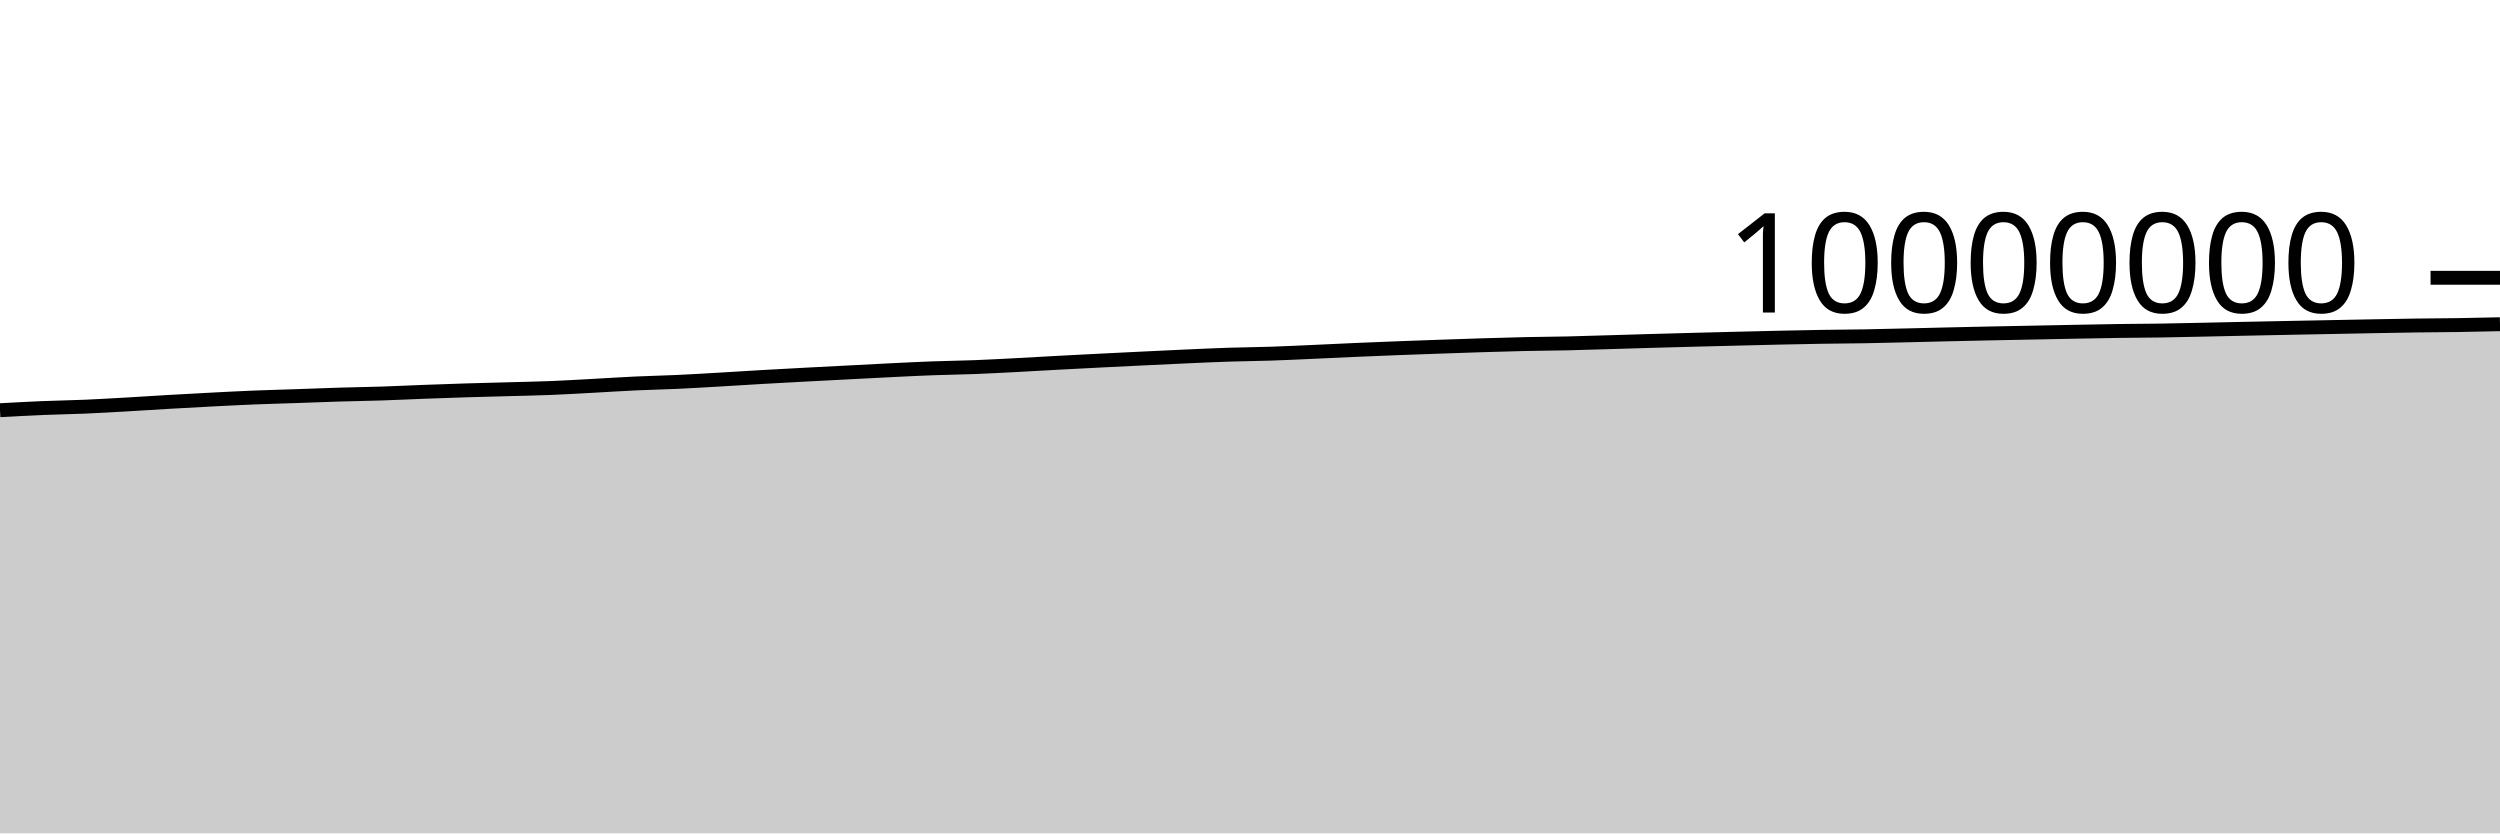
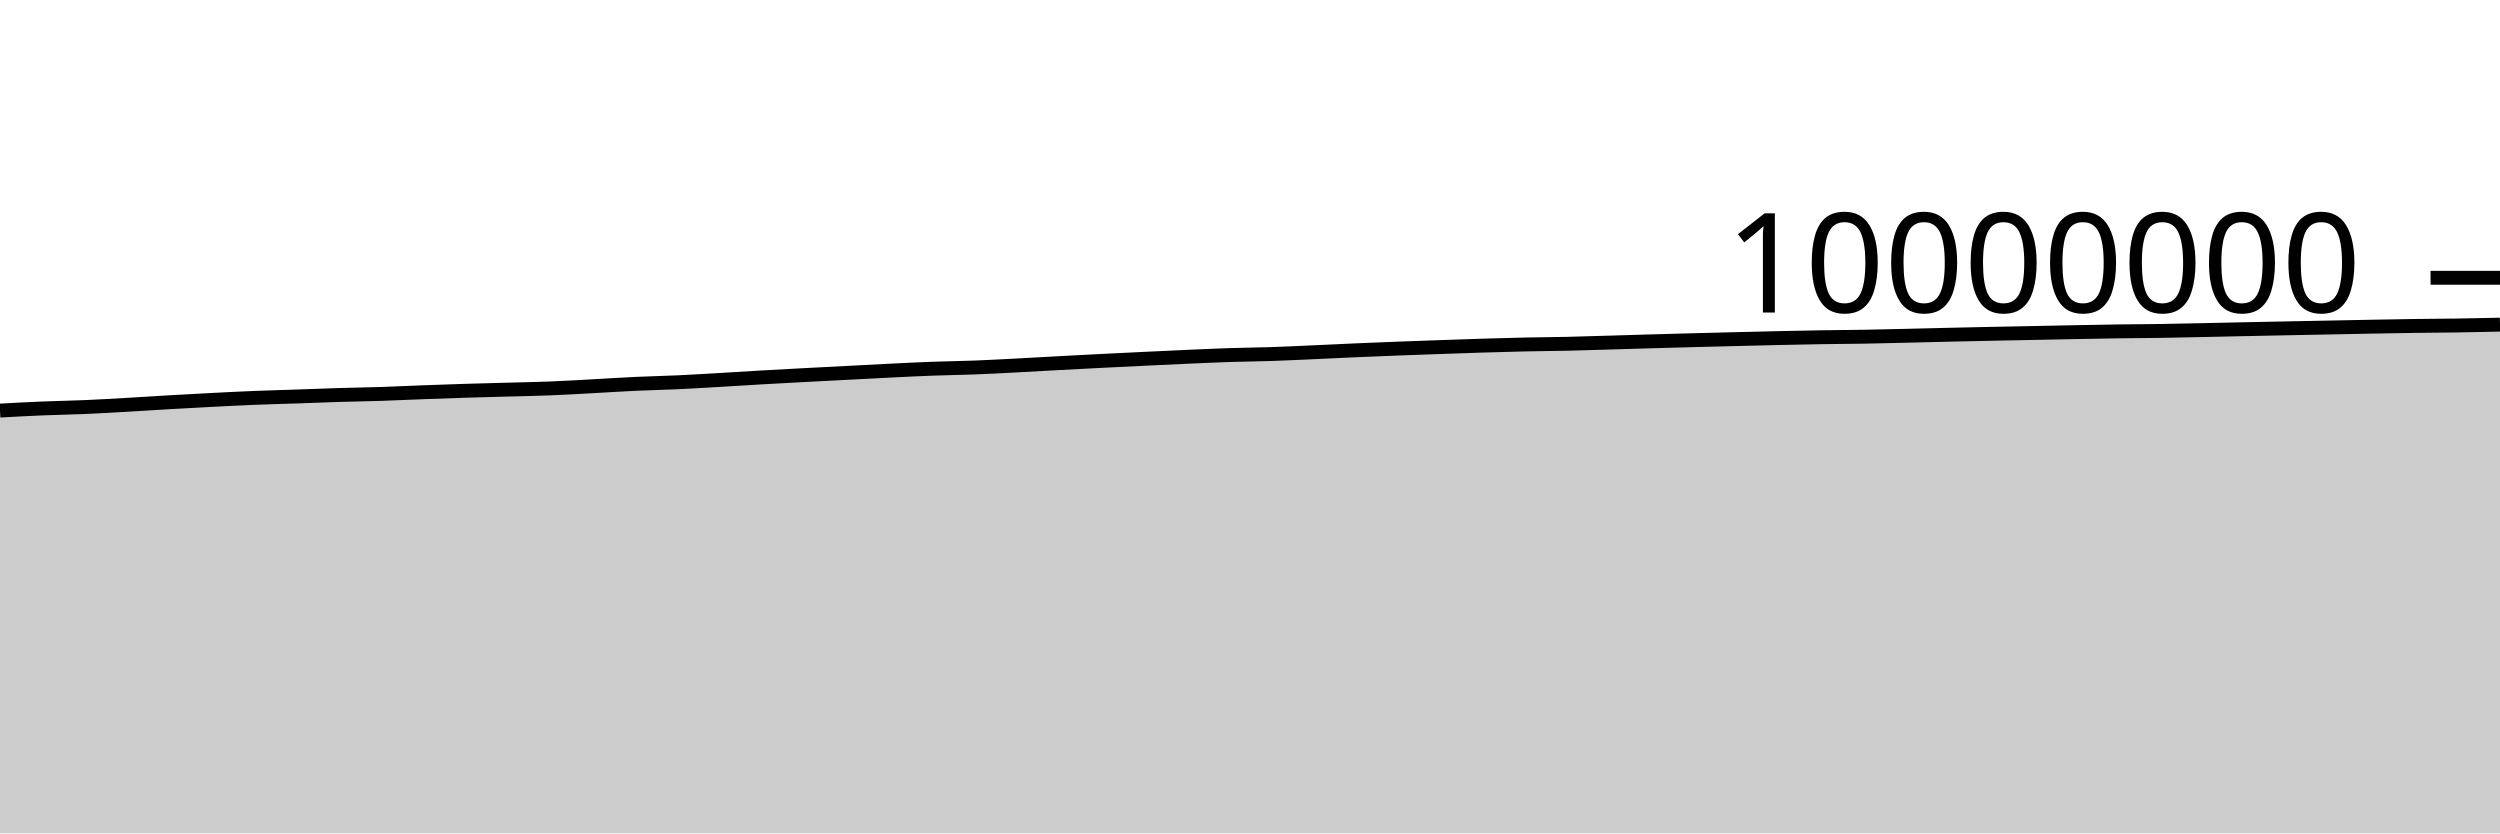
<svg xmlns="http://www.w3.org/2000/svg" viewBox="0 0 180 60">
  <g transform="translate(0,20)">
-     <path class="area" fill="rgba(0, 0, 0, 0.2)" d="M0,9.535C1.017,9.479,2.034,9.423,3.051,9.38C4.068,9.338,5.085,9.324,6.102,9.281C7.119,9.237,8.136,9.177,9.153,9.119C10.169,9.061,11.186,8.992,12.203,8.934C13.22,8.875,14.237,8.819,15.254,8.767C16.271,8.714,17.288,8.661,18.305,8.62C19.322,8.579,20.339,8.554,21.356,8.519C22.373,8.484,23.39,8.442,24.407,8.411C25.424,8.38,26.441,8.367,27.458,8.334C28.475,8.301,29.492,8.25,30.508,8.212C31.525,8.174,32.542,8.138,33.559,8.106C34.576,8.075,35.593,8.051,36.61,8.023C37.627,7.995,38.644,7.977,39.661,7.936C40.678,7.896,41.695,7.834,42.712,7.779C43.729,7.724,44.746,7.656,45.763,7.609C46.78,7.561,47.797,7.542,48.814,7.495C49.831,7.448,50.847,7.385,51.864,7.326C52.881,7.267,53.898,7.201,54.915,7.142C55.932,7.084,56.949,7.029,57.966,6.975C58.983,6.921,60,6.869,61.017,6.817C62.034,6.764,63.051,6.708,64.068,6.659C65.085,6.609,66.102,6.557,67.119,6.519C68.136,6.481,69.153,6.471,70.169,6.432C71.186,6.392,72.203,6.337,73.22,6.284C74.237,6.231,75.254,6.17,76.271,6.115C77.288,6.061,78.305,6.008,79.322,5.957C80.339,5.905,81.356,5.856,82.373,5.807C83.39,5.758,84.407,5.708,85.424,5.663C86.441,5.618,87.458,5.571,88.475,5.537C89.492,5.504,90.508,5.497,91.525,5.463C92.542,5.429,93.559,5.379,94.576,5.334C95.593,5.289,96.61,5.237,97.627,5.193C98.644,5.149,99.661,5.108,100.678,5.069C101.695,5.03,102.712,4.994,103.729,4.959C104.746,4.923,105.763,4.887,106.78,4.856C107.797,4.824,108.814,4.794,109.831,4.772C110.847,4.75,111.864,4.746,112.881,4.723C113.898,4.7,114.915,4.665,115.932,4.635C116.949,4.605,117.966,4.573,118.983,4.544C120,4.515,121.017,4.488,122.034,4.461C123.051,4.435,124.068,4.409,125.085,4.384C126.102,4.359,127.119,4.333,128.136,4.311C129.153,4.289,130.169,4.267,131.186,4.251C132.203,4.235,133.22,4.232,134.237,4.214C135.254,4.197,136.271,4.17,137.288,4.146C138.305,4.122,139.322,4.096,140.339,4.072C141.356,4.049,142.373,4.026,143.39,4.005C144.407,3.984,145.424,3.965,146.441,3.945C147.458,3.925,148.475,3.903,149.492,3.884C150.508,3.864,151.525,3.844,152.542,3.83C153.559,3.816,154.576,3.814,155.593,3.798C156.61,3.783,157.627,3.758,158.644,3.737C159.661,3.715,160.678,3.692,161.695,3.67C162.712,3.649,163.729,3.628,164.746,3.608C165.763,3.588,166.78,3.569,167.797,3.549C168.814,3.53,169.831,3.509,170.847,3.49C171.864,3.471,172.881,3.451,173.898,3.437C174.915,3.423,175.932,3.422,176.949,3.406C177.966,3.391,178.983,3.368,180,3.344L180,40C178.983,40,177.966,40,176.949,40C175.932,40,174.915,40,173.898,40C172.881,40,171.864,40,170.847,40C169.831,40,168.814,40,167.797,40C166.78,40,165.763,40,164.746,40C163.729,40,162.712,40,161.695,40C160.678,40,159.661,40,158.644,40C157.627,40,156.61,40,155.593,40C154.576,40,153.559,40,152.542,40C151.525,40,150.508,40,149.492,40C148.475,40,147.458,40,146.441,40C145.424,40,144.407,40,143.39,40C142.373,40,141.356,40,140.339,40C139.322,40,138.305,40,137.288,40C136.271,40,135.254,40,134.237,40C133.22,40,132.203,40,131.186,40C130.169,40,129.153,40,128.136,40C127.119,40,126.102,40,125.085,40C124.068,40,123.051,40,122.034,40C121.017,40,120,40,118.983,40C117.966,40,116.949,40,115.932,40C114.915,40,113.898,40,112.881,40C111.864,40,110.847,40,109.831,40C108.814,40,107.797,40,106.78,40C105.763,40,104.746,40,103.729,40C102.712,40,101.695,40,100.678,40C99.661,40,98.644,40,97.627,40C96.61,40,95.593,40,94.576,40C93.559,40,92.542,40,91.525,40C90.508,40,89.492,40,88.475,40C87.458,40,86.441,40,85.424,40C84.407,40,83.39,40,82.373,40C81.356,40,80.339,40,79.322,40C78.305,40,77.288,40,76.271,40C75.254,40,74.237,40,73.22,40C72.203,40,71.186,40,70.169,40C69.153,40,68.136,40,67.119,40C66.102,40,65.085,40,64.068,40C63.051,40,62.034,40,61.017,40C60,40,58.983,40,57.966,40C56.949,40,55.932,40,54.915,40C53.898,40,52.881,40,51.864,40C50.847,40,49.831,40,48.814,40C47.797,40,46.78,40,45.763,40C44.746,40,43.729,40,42.712,40C41.695,40,40.678,40,39.661,40C38.644,40,37.627,40,36.61,40C35.593,40,34.576,40,33.559,40C32.542,40,31.525,40,30.508,40C29.492,40,28.475,40,27.458,40C26.441,40,25.424,40,24.407,40C23.39,40,22.373,40,21.356,40C20.339,40,19.322,40,18.305,40C17.288,40,16.271,40,15.254,40C14.237,40,13.22,40,12.203,40C11.186,40,10.169,40,9.153,40C8.136,40,7.119,40,6.102,40C5.085,40,4.068,40,3.051,40C2.034,40,1.017,40,0,40Z" />
-     <path class="line" stroke="black" fill="none" d="M0,9.535C1.017,9.479,2.034,9.423,3.051,9.38C4.068,9.338,5.085,9.324,6.102,9.281C7.119,9.237,8.136,9.177,9.153,9.119C10.169,9.061,11.186,8.992,12.203,8.934C13.22,8.875,14.237,8.819,15.254,8.767C16.271,8.714,17.288,8.661,18.305,8.62C19.322,8.579,20.339,8.554,21.356,8.519C22.373,8.484,23.39,8.442,24.407,8.411C25.424,8.38,26.441,8.367,27.458,8.334C28.475,8.301,29.492,8.25,30.508,8.212C31.525,8.174,32.542,8.138,33.559,8.106C34.576,8.075,35.593,8.051,36.61,8.023C37.627,7.995,38.644,7.977,39.661,7.936C40.678,7.896,41.695,7.834,42.712,7.779C43.729,7.724,44.746,7.656,45.763,7.609C46.78,7.561,47.797,7.542,48.814,7.495C49.831,7.448,50.847,7.385,51.864,7.326C52.881,7.267,53.898,7.201,54.915,7.142C55.932,7.084,56.949,7.029,57.966,6.975C58.983,6.921,60,6.869,61.017,6.817C62.034,6.764,63.051,6.708,64.068,6.659C65.085,6.609,66.102,6.557,67.119,6.519C68.136,6.481,69.153,6.471,70.169,6.432C71.186,6.392,72.203,6.337,73.22,6.284C74.237,6.231,75.254,6.17,76.271,6.115C77.288,6.061,78.305,6.008,79.322,5.957C80.339,5.905,81.356,5.856,82.373,5.807C83.39,5.758,84.407,5.708,85.424,5.663C86.441,5.618,87.458,5.571,88.475,5.537C89.492,5.504,90.508,5.497,91.525,5.463C92.542,5.429,93.559,5.379,94.576,5.334C95.593,5.289,96.61,5.237,97.627,5.193C98.644,5.149,99.661,5.108,100.678,5.069C101.695,5.03,102.712,4.994,103.729,4.959C104.746,4.923,105.763,4.887,106.78,4.856C107.797,4.824,108.814,4.794,109.831,4.772C110.847,4.75,111.864,4.746,112.881,4.723C113.898,4.7,114.915,4.665,115.932,4.635C116.949,4.605,117.966,4.573,118.983,4.544C120,4.515,121.017,4.488,122.034,4.461C123.051,4.435,124.068,4.409,125.085,4.384C126.102,4.359,127.119,4.333,128.136,4.311C129.153,4.289,130.169,4.267,131.186,4.251C132.203,4.235,133.22,4.232,134.237,4.214C135.254,4.197,136.271,4.17,137.288,4.146C138.305,4.122,139.322,4.096,140.339,4.072C141.356,4.049,142.373,4.026,143.39,4.005C144.407,3.984,145.424,3.965,146.441,3.945C147.458,3.925,148.475,3.903,149.492,3.884C150.508,3.864,151.525,3.844,152.542,3.83C153.559,3.816,154.576,3.814,155.593,3.798C156.61,3.783,157.627,3.758,158.644,3.737C159.661,3.715,160.678,3.692,161.695,3.67C162.712,3.649,163.729,3.628,164.746,3.608C165.763,3.588,166.78,3.569,167.797,3.549C168.814,3.53,169.831,3.509,170.847,3.49C171.864,3.471,172.881,3.451,173.898,3.437C174.915,3.423,175.932,3.422,176.949,3.406C177.966,3.391,178.983,3.368,180,3.344" />
+     <path class="area" fill="rgba(0, 0, 0, 0.2)" d="M0,9.562C1.017,9.506,2.034,9.45,3.051,9.408C4.068,9.366,5.085,9.352,6.102,9.308C7.119,9.265,8.136,9.204,9.153,9.146C10.169,9.089,11.186,9.02,12.203,8.961C13.22,8.903,14.237,8.847,15.254,8.794C16.271,8.742,17.288,8.689,18.305,8.648C19.322,8.606,20.339,8.582,21.356,8.547C22.373,8.512,23.39,8.47,24.407,8.439C25.424,8.408,26.441,8.395,27.458,8.362C28.475,8.328,29.492,8.278,30.508,8.24C31.525,8.202,32.542,8.165,33.559,8.134C34.576,8.102,35.593,8.079,36.61,8.051C37.627,8.023,38.644,8.005,39.661,7.964C40.678,7.924,41.695,7.862,42.712,7.807C43.729,7.752,44.746,7.684,45.763,7.637C46.78,7.589,47.797,7.57,48.814,7.523C49.831,7.476,50.847,7.413,51.864,7.354C52.881,7.295,53.898,7.229,54.915,7.17C55.932,7.112,56.949,7.058,57.966,7.003C58.983,6.949,60,6.897,61.017,6.845C62.034,6.792,63.051,6.737,64.068,6.687C65.085,6.637,66.102,6.585,67.119,6.547C68.136,6.509,69.153,6.499,70.169,6.46C71.186,6.421,72.203,6.365,73.22,6.312C74.237,6.26,75.254,6.198,76.271,6.144C77.288,6.089,78.305,6.036,79.322,5.985C80.339,5.934,81.356,5.884,82.373,5.835C83.39,5.786,84.407,5.737,85.424,5.692C86.441,5.647,87.458,5.599,88.475,5.566C89.492,5.532,90.508,5.526,91.525,5.492C92.542,5.458,93.559,5.407,94.576,5.362C95.593,5.317,96.61,5.266,97.627,5.221C98.644,5.177,99.661,5.136,100.678,5.097C101.695,5.058,102.712,5.023,103.729,4.987C104.746,4.952,105.763,4.915,106.78,4.884C107.797,4.853,108.814,4.823,109.831,4.801C110.847,4.779,111.864,4.775,112.881,4.752C113.898,4.729,114.915,4.694,115.932,4.664C116.949,4.634,117.966,4.602,118.983,4.573C120,4.544,121.017,4.517,122.034,4.49C123.051,4.464,124.068,4.438,125.085,4.413C126.102,4.388,127.119,4.362,128.136,4.34C129.153,4.318,130.169,4.296,131.186,4.28C132.203,4.263,133.22,4.261,134.237,4.243C135.254,4.226,136.271,4.199,137.288,4.175C138.305,4.151,139.322,4.125,140.339,4.101C141.356,4.078,142.373,4.055,143.39,4.034C144.407,4.013,145.424,3.994,146.441,3.974C147.458,3.954,148.475,3.932,149.492,3.913C150.508,3.894,151.525,3.873,152.542,3.859C153.559,3.845,154.576,3.843,155.593,3.827C156.61,3.812,157.627,3.787,158.644,3.766C159.661,3.745,160.678,3.721,161.695,3.7C162.712,3.678,163.729,3.658,164.746,3.638C165.763,3.617,166.78,3.598,167.797,3.579C168.814,3.559,169.831,3.538,170.847,3.519C171.864,3.501,172.881,3.481,173.898,3.467C174.915,3.453,175.932,3.451,176.949,3.435C177.966,3.42,178.983,3.397,180,3.374L180,40C178.983,40,177.966,40,176.949,40C175.932,40,174.915,40,173.898,40C172.881,40,171.864,40,170.847,40C169.831,40,168.814,40,167.797,40C166.78,40,165.763,40,164.746,40C163.729,40,162.712,40,161.695,40C160.678,40,159.661,40,158.644,40C157.627,40,156.61,40,155.593,40C154.576,40,153.559,40,152.542,40C151.525,40,150.508,40,149.492,40C148.475,40,147.458,40,146.441,40C145.424,40,144.407,40,143.39,40C142.373,40,141.356,40,140.339,40C139.322,40,138.305,40,137.288,40C136.271,40,135.254,40,134.237,40C133.22,40,132.203,40,131.186,40C130.169,40,129.153,40,128.136,40C127.119,40,126.102,40,125.085,40C124.068,40,123.051,40,122.034,40C121.017,40,120,40,118.983,40C117.966,40,116.949,40,115.932,40C114.915,40,113.898,40,112.881,40C111.864,40,110.847,40,109.831,40C108.814,40,107.797,40,106.78,40C105.763,40,104.746,40,103.729,40C102.712,40,101.695,40,100.678,40C99.661,40,98.644,40,97.627,40C96.61,40,95.593,40,94.576,40C93.559,40,92.542,40,91.525,40C90.508,40,89.492,40,88.475,40C87.458,40,86.441,40,85.424,40C84.407,40,83.39,40,82.373,40C81.356,40,80.339,40,79.322,40C78.305,40,77.288,40,76.271,40C75.254,40,74.237,40,73.22,40C72.203,40,71.186,40,70.169,40C69.153,40,68.136,40,67.119,40C66.102,40,65.085,40,64.068,40C63.051,40,62.034,40,61.017,40C60,40,58.983,40,57.966,40C56.949,40,55.932,40,54.915,40C53.898,40,52.881,40,51.864,40C50.847,40,49.831,40,48.814,40C47.797,40,46.78,40,45.763,40C44.746,40,43.729,40,42.712,40C41.695,40,40.678,40,39.661,40C38.644,40,37.627,40,36.61,40C35.593,40,34.576,40,33.559,40C32.542,40,31.525,40,30.508,40C29.492,40,28.475,40,27.458,40C26.441,40,25.424,40,24.407,40C23.39,40,22.373,40,21.356,40C20.339,40,19.322,40,18.305,40C17.288,40,16.271,40,15.254,40C14.237,40,13.22,40,12.203,40C11.186,40,10.169,40,9.153,40C8.136,40,7.119,40,6.102,40C5.085,40,4.068,40,3.051,40C2.034,40,1.017,40,0,40Z" />
+     <path class="line" stroke="black" fill="none" d="M0,9.562C1.017,9.506,2.034,9.45,3.051,9.408C4.068,9.366,5.085,9.352,6.102,9.308C7.119,9.265,8.136,9.204,9.153,9.146C10.169,9.089,11.186,9.02,12.203,8.961C13.22,8.903,14.237,8.847,15.254,8.794C16.271,8.742,17.288,8.689,18.305,8.648C19.322,8.606,20.339,8.582,21.356,8.547C22.373,8.512,23.39,8.47,24.407,8.439C25.424,8.408,26.441,8.395,27.458,8.362C28.475,8.328,29.492,8.278,30.508,8.24C31.525,8.202,32.542,8.165,33.559,8.134C34.576,8.102,35.593,8.079,36.61,8.051C37.627,8.023,38.644,8.005,39.661,7.964C40.678,7.924,41.695,7.862,42.712,7.807C43.729,7.752,44.746,7.684,45.763,7.637C46.78,7.589,47.797,7.57,48.814,7.523C49.831,7.476,50.847,7.413,51.864,7.354C52.881,7.295,53.898,7.229,54.915,7.17C55.932,7.112,56.949,7.058,57.966,7.003C58.983,6.949,60,6.897,61.017,6.845C62.034,6.792,63.051,6.737,64.068,6.687C65.085,6.637,66.102,6.585,67.119,6.547C68.136,6.509,69.153,6.499,70.169,6.46C71.186,6.421,72.203,6.365,73.22,6.312C74.237,6.26,75.254,6.198,76.271,6.144C77.288,6.089,78.305,6.036,79.322,5.985C80.339,5.934,81.356,5.884,82.373,5.835C83.39,5.786,84.407,5.737,85.424,5.692C86.441,5.647,87.458,5.599,88.475,5.566C89.492,5.532,90.508,5.526,91.525,5.492C92.542,5.458,93.559,5.407,94.576,5.362C95.593,5.317,96.61,5.266,97.627,5.221C98.644,5.177,99.661,5.136,100.678,5.097C101.695,5.058,102.712,5.023,103.729,4.987C104.746,4.952,105.763,4.915,106.78,4.884C107.797,4.853,108.814,4.823,109.831,4.801C110.847,4.779,111.864,4.775,112.881,4.752C113.898,4.729,114.915,4.694,115.932,4.664C116.949,4.634,117.966,4.602,118.983,4.573C120,4.544,121.017,4.517,122.034,4.49C123.051,4.464,124.068,4.438,125.085,4.413C126.102,4.388,127.119,4.362,128.136,4.34C129.153,4.318,130.169,4.296,131.186,4.28C132.203,4.263,133.22,4.261,134.237,4.243C135.254,4.226,136.271,4.199,137.288,4.175C138.305,4.151,139.322,4.125,140.339,4.101C141.356,4.078,142.373,4.055,143.39,4.034C144.407,4.013,145.424,3.994,146.441,3.974C147.458,3.954,148.475,3.932,149.492,3.913C150.508,3.894,151.525,3.873,152.542,3.859C153.559,3.845,154.576,3.843,155.593,3.827C156.61,3.812,157.627,3.787,158.644,3.766C159.661,3.745,160.678,3.721,161.695,3.7C162.712,3.678,163.729,3.658,164.746,3.638C165.763,3.617,166.78,3.598,167.797,3.579C168.814,3.559,169.831,3.538,170.847,3.519C171.864,3.501,172.881,3.481,173.898,3.467C174.915,3.453,175.932,3.451,176.949,3.435C177.966,3.42,178.983,3.397,180,3.374" />
    <path class="axis-ceiling" stroke-width="1" stroke="black" fill="none" d="M175,0L180,0" />
    <text class="axis-ceiling-label" font-family="sans-serif" text-anchor="end" font-size="10px" x="170" y="2.5">10000000</text>
  </g>
</svg>
